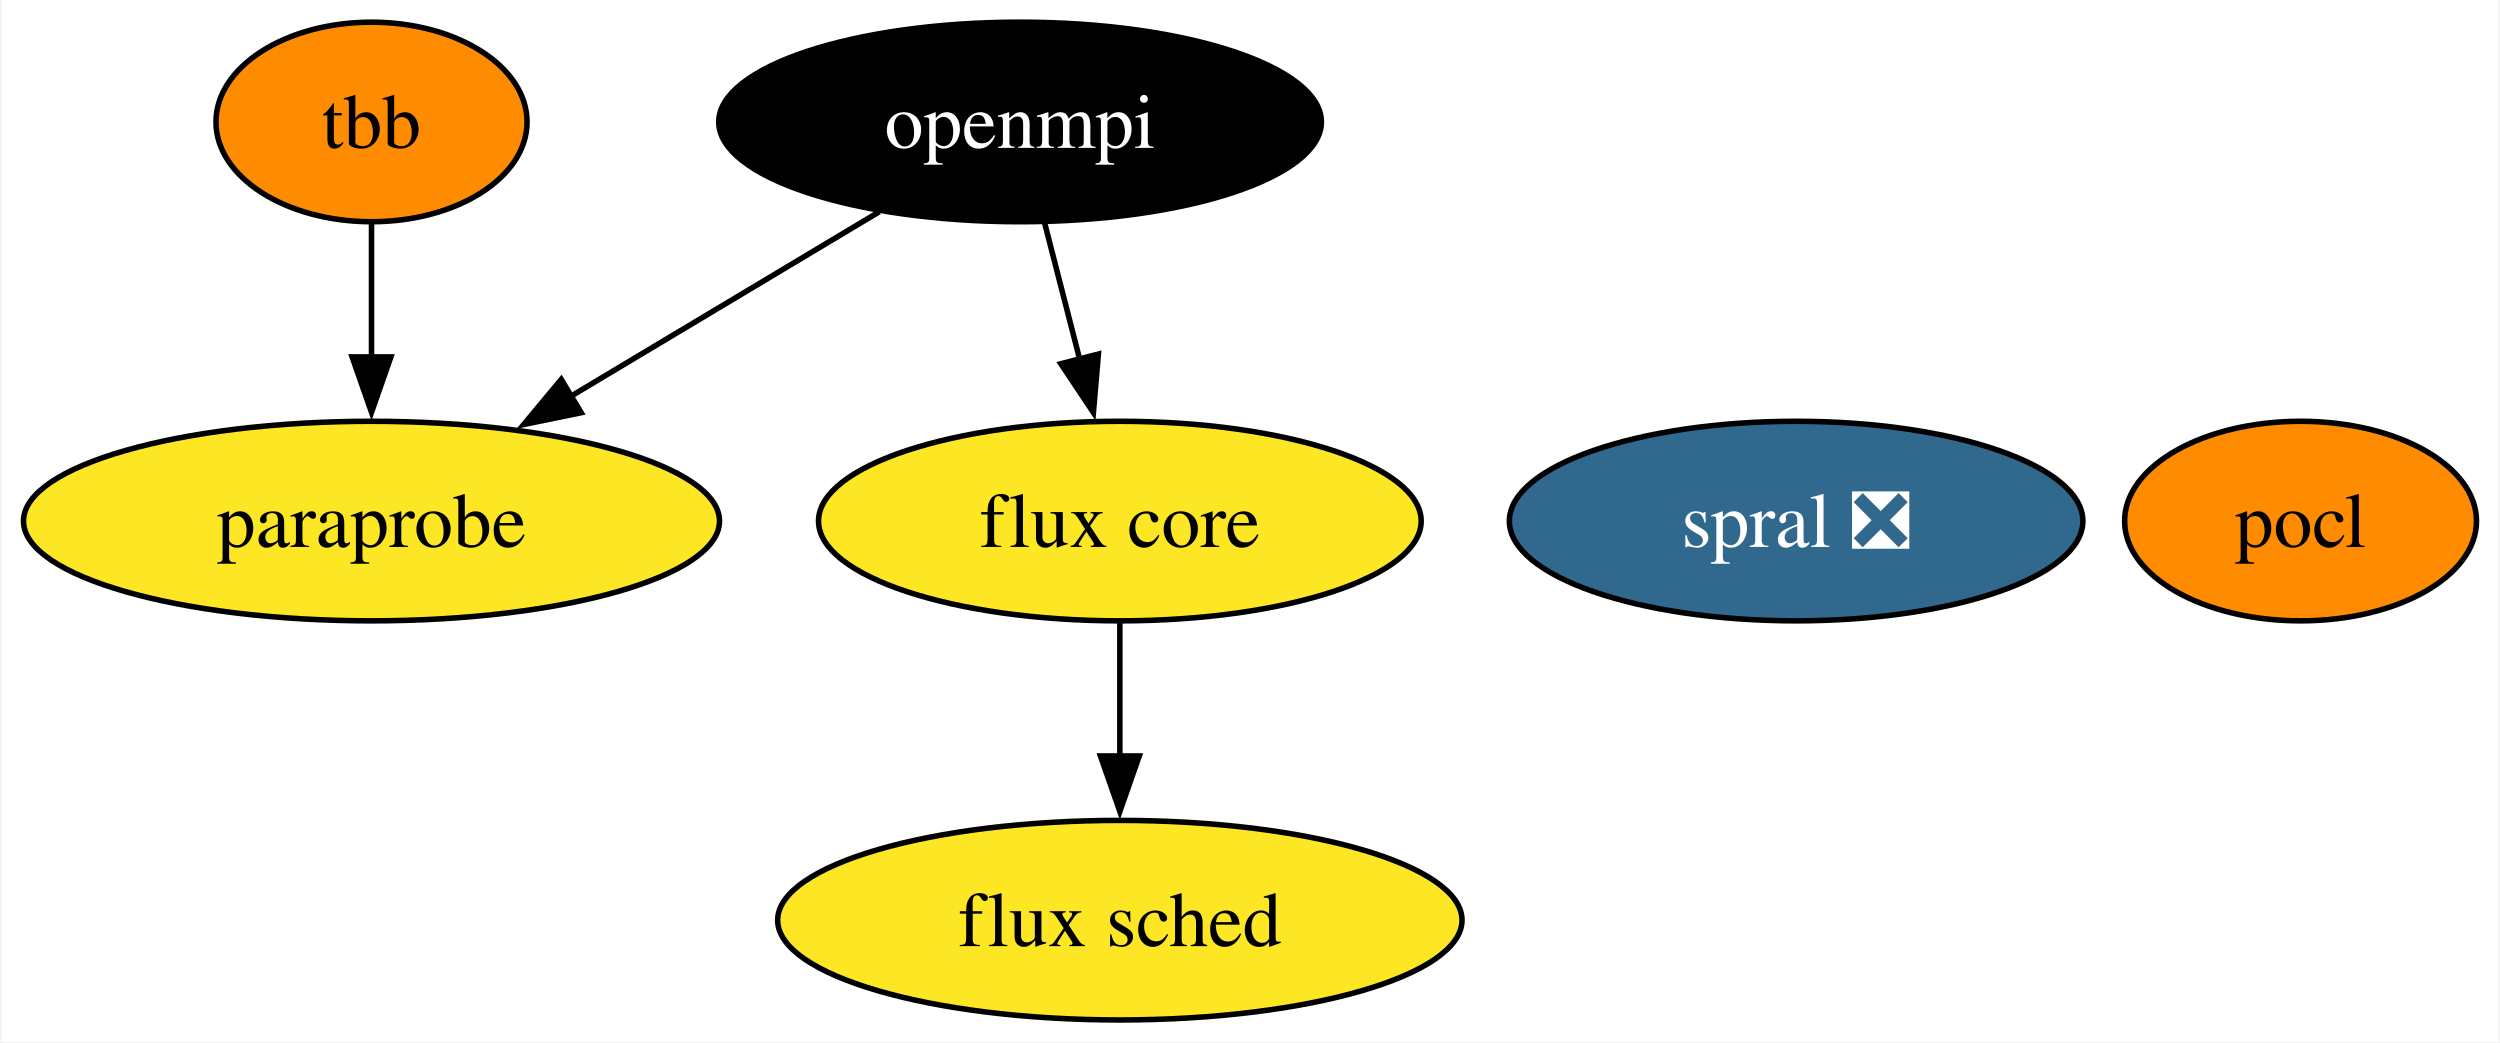
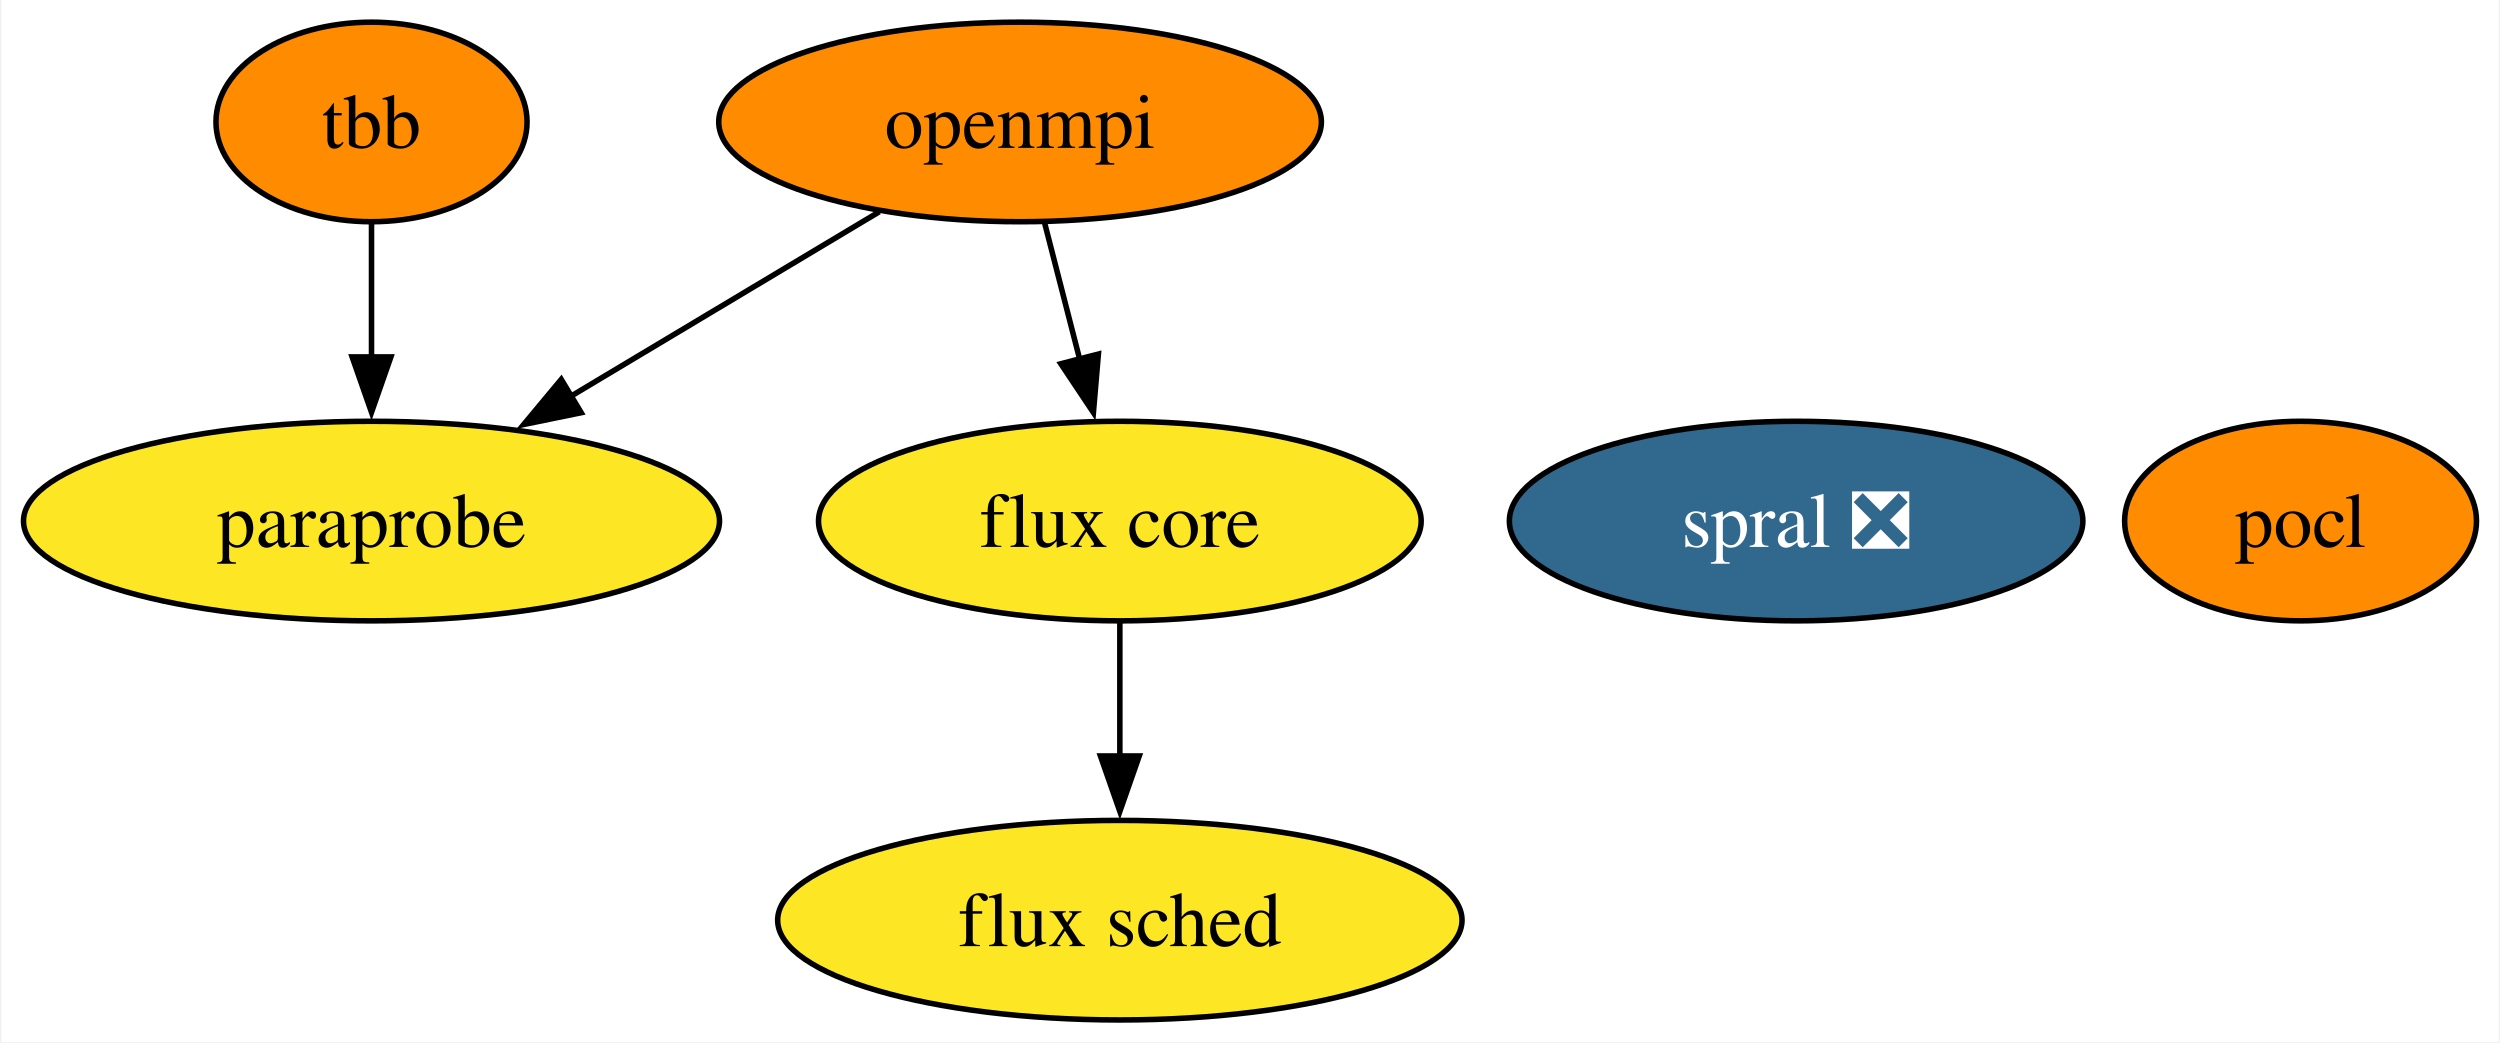
<svg xmlns="http://www.w3.org/2000/svg" xmlns:xlink="http://www.w3.org/1999/xlink" width="451pt" height="188pt" viewBox="0.00 0.00 450.52 188.00">
  <g id="graph0" class="graph" transform="scale(1 1) rotate(0) translate(4 184)">
    <polygon fill="white" stroke="none" points="-4,4 -4,-184 446.52,-184 446.52,4 -4,4" />
    <g id="node1" class="node">
      <g id="a_node1">
        <a xlink:href="https://github.com/conda-forge/openmpi-feedstock" xlink:title="openmpi">
-           <ellipse fill="#000000" stroke="black" cx="179.78" cy="-162" rx="54.36" ry="18" />
-           <text text-anchor="middle" x="179.78" y="-157.32" font-family="Times,serif" font-size="14.00" fill="white">openmpi</text>
+           <ellipse fill="#ff8c00" stroke="black" cx="179.78" cy="-162" rx="54.36" ry="18" />
+           <text text-anchor="middle" x="179.78" y="-157.32" font-family="Times,serif" font-size="14.00">openmpi</text>
        </a>
      </g>
    </g>
    <g id="node4" class="node">
      <g id="a_node4">
        <a xlink:href="https://github.com/conda-forge/paraprobe-feedstock" xlink:title="paraprobe">
          <ellipse fill="#fde725" stroke="black" cx="62.78" cy="-90" rx="62.78" ry="18" />
          <text text-anchor="middle" x="62.78" y="-85.33" font-family="Times,serif" font-size="14.00">paraprobe</text>
        </a>
      </g>
    </g>
    <g id="edge2" class="edge">
      <path fill="none" stroke="black" d="M154.4,-145.81C138.14,-136.09 116.8,-123.32 98.8,-112.55" />
      <polygon fill="black" stroke="black" points="100.61,-109.55 90.23,-107.42 97.01,-115.56 100.61,-109.55" />
    </g>
    <g id="node5" class="node">
      <g id="a_node5">
        <a xlink:href="https://github.com/conda-forge/flux-core-feedstock" xlink:title="flux core">
          <ellipse fill="#fde725" stroke="black" cx="197.78" cy="-90" rx="54.36" ry="18" />
          <text text-anchor="middle" x="197.78" y="-85.33" font-family="Times,serif" font-size="14.00">flux core</text>
        </a>
      </g>
    </g>
    <g id="edge1" class="edge">
      <path fill="none" stroke="black" d="M184.23,-143.7C186.13,-136.32 188.39,-127.52 190.52,-119.25" />
      <polygon fill="black" stroke="black" points="193.91,-120.13 193.01,-109.57 187.13,-118.38 193.91,-120.13" />
    </g>
    <g id="node2" class="node">
      <g id="a_node2">
        <a xlink:href="https://github.com/conda-forge/pocl-feedstock" xlink:title="pocl">
          <ellipse fill="#ff8c00" stroke="black" cx="410.78" cy="-90" rx="31.74" ry="18" />
          <text text-anchor="middle" x="410.78" y="-85.33" font-family="Times,serif" font-size="14.00">pocl</text>
        </a>
      </g>
    </g>
    <g id="node3" class="node">
      <g id="a_node3">
        <a xlink:href="https://github.com/conda-forge/tbb-feedstock" xlink:title="tbb">
          <ellipse fill="#ff8c00" stroke="black" cx="62.78" cy="-162" rx="28.06" ry="18" />
          <text text-anchor="middle" x="62.78" y="-157.32" font-family="Times,serif" font-size="14.00">tbb</text>
        </a>
      </g>
    </g>
    <g id="edge3" class="edge">
      <path fill="none" stroke="black" d="M62.78,-143.7C62.78,-136.41 62.78,-127.73 62.78,-119.54" />
      <polygon fill="black" stroke="black" points="66.28,-119.62 62.78,-109.62 59.28,-119.62 66.28,-119.62" />
    </g>
    <g id="node6" class="node">
      <g id="a_node6">
        <a xlink:href="https://github.com/conda-forge/flux-sched-feedstock" xlink:title="flux sched">
          <ellipse fill="#fde725" stroke="black" cx="197.78" cy="-18" rx="61.73" ry="18" />
          <text text-anchor="middle" x="197.78" y="-13.32" font-family="Times,serif" font-size="14.00">flux sched</text>
        </a>
      </g>
    </g>
    <g id="edge4" class="edge">
      <path fill="none" stroke="black" d="M197.78,-71.7C197.78,-64.41 197.78,-55.73 197.78,-47.54" />
      <polygon fill="black" stroke="black" points="201.28,-47.62 197.78,-37.62 194.28,-47.62 201.28,-47.62" />
    </g>
    <g id="node7" class="node">
      <g id="a_node7">
        <a xlink:href="https://github.com/conda-forge/spral-feedstock/pull/13" xlink:title="spral ❎">
          <ellipse fill="#31688e" stroke="black" cx="319.78" cy="-90" rx="51.73" ry="18" />
          <text text-anchor="middle" x="319.78" y="-85.33" font-family="Times,serif" font-size="14.00" fill="white">spral ❎</text>
        </a>
      </g>
    </g>
  </g>
</svg>
